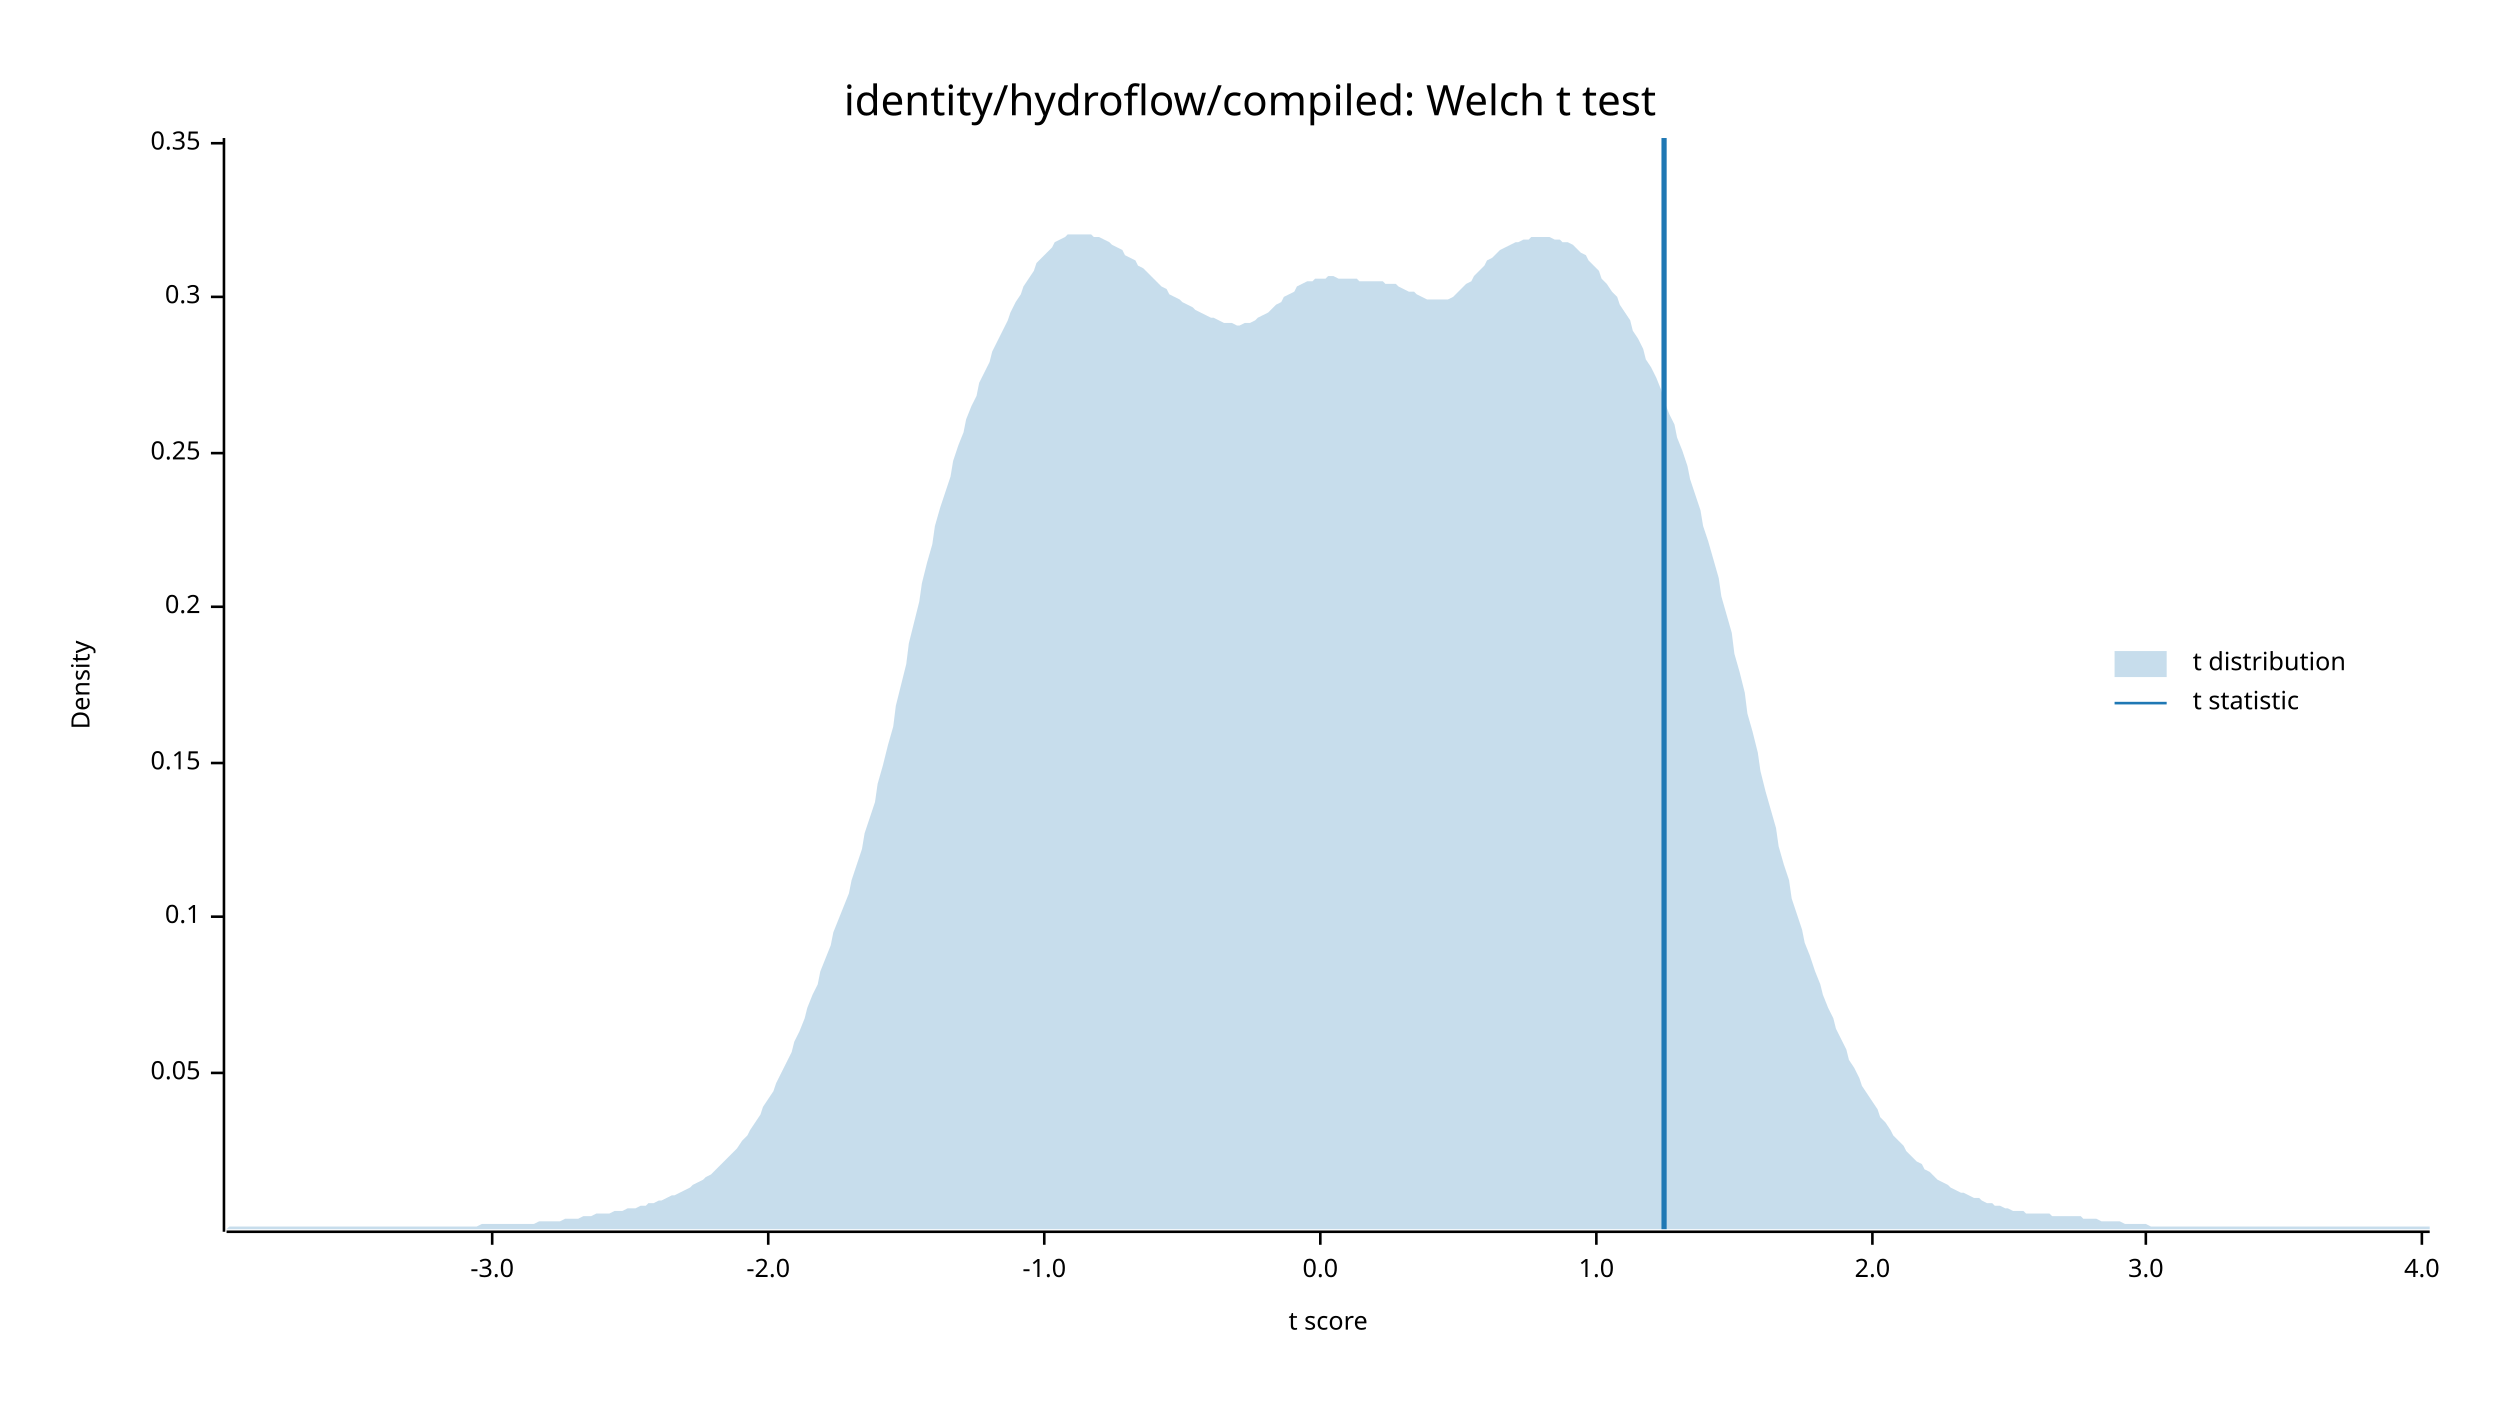
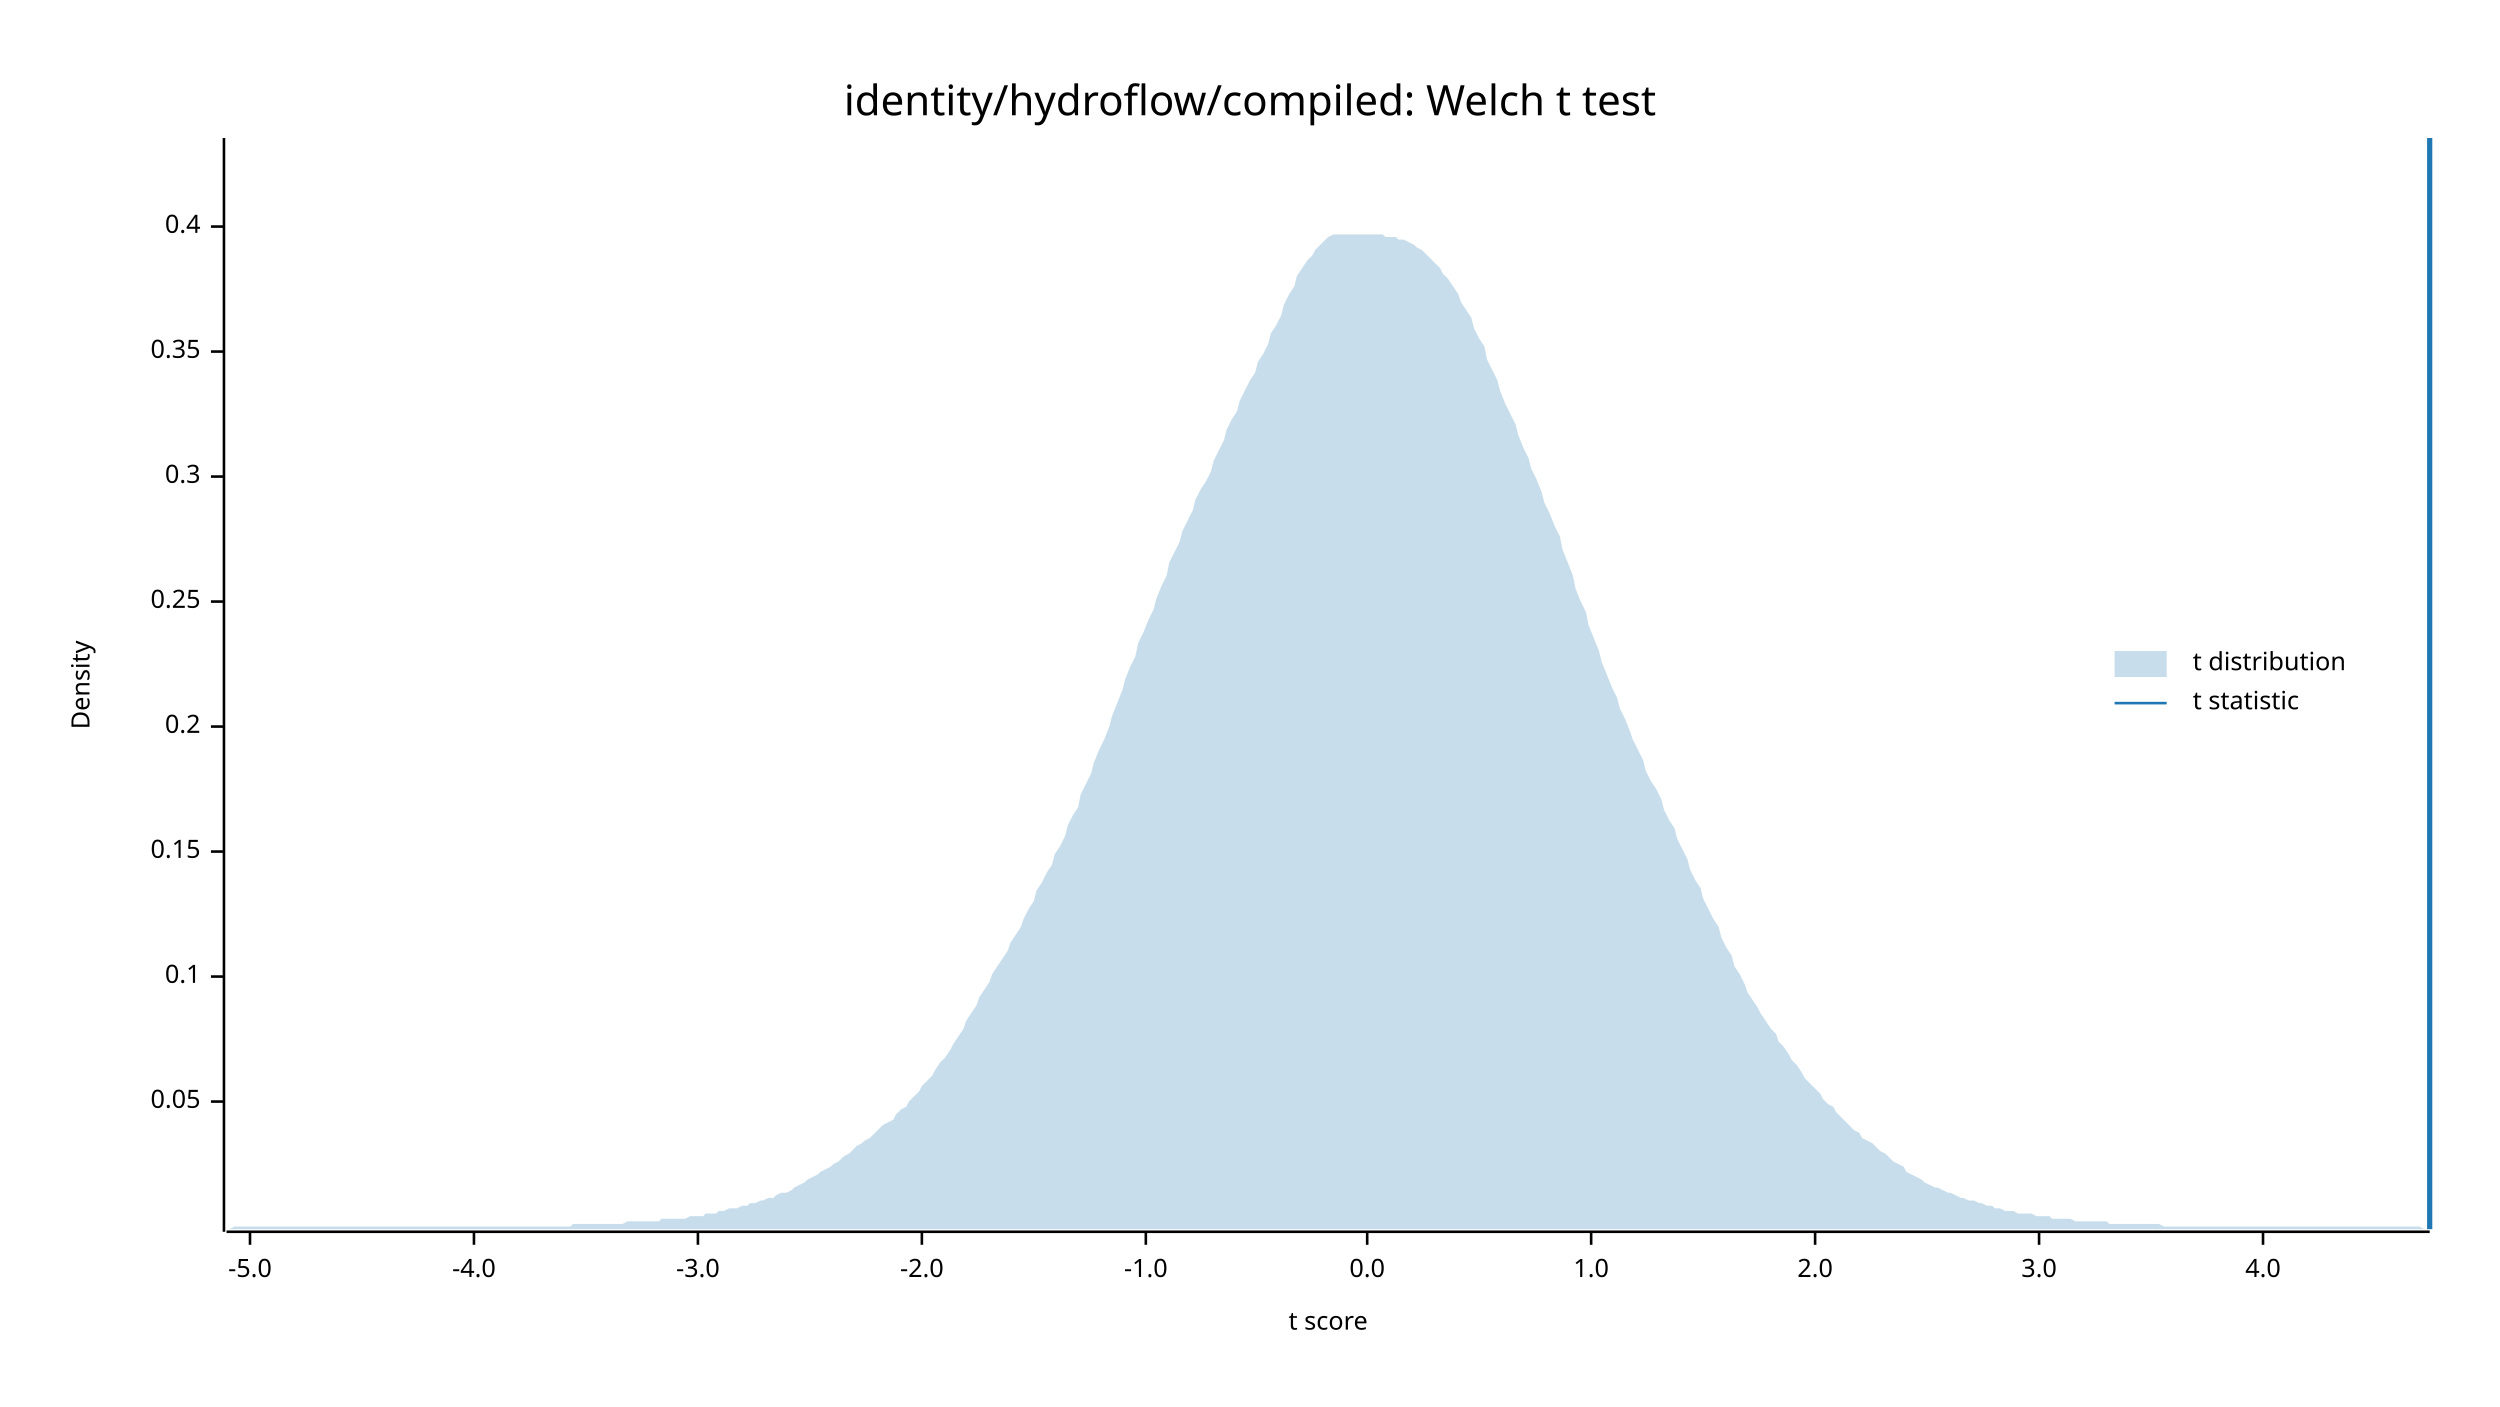
<svg xmlns="http://www.w3.org/2000/svg" width="960" height="540" viewBox="0 0 960 540">
  <text x="480" y="32" dy="0.76em" text-anchor="middle" font-family="sans-serif" font-size="16.129" opacity="1" fill="#000000">
identity/hydroflow/compiled: Welch t test
</text>
  <text x="27" y="263" dy="0.76em" text-anchor="middle" font-family="sans-serif" font-size="9.677" opacity="1" fill="#000000" transform="rotate(270, 27, 263)">
Density
</text>
  <text x="510" y="513" dy="-0.5ex" text-anchor="middle" font-family="sans-serif" font-size="9.677" opacity="1" fill="#000000">
t score
</text>
  <polyline fill="none" opacity="1" stroke="#000000" stroke-width="1" points="86,53 86,473 " />
-   <text x="77" y="412" dy="0.5ex" text-anchor="end" font-family="sans-serif" font-size="9.677" opacity="1" fill="#000000">
+   <text x="77" y="423" dy="0.5ex" text-anchor="end" font-family="sans-serif" font-size="9.677" opacity="1" fill="#000000">
0.05
</text>
-   <polyline fill="none" opacity="1" stroke="#000000" stroke-width="1" points="81,412 86,412 " />
-   <text x="77" y="352" dy="0.5ex" text-anchor="end" font-family="sans-serif" font-size="9.677" opacity="1" fill="#000000">
+   <polyline fill="none" opacity="1" stroke="#000000" stroke-width="1" points="81,423 86,423 " />
+   <text x="77" y="375" dy="0.5ex" text-anchor="end" font-family="sans-serif" font-size="9.677" opacity="1" fill="#000000">
0.1
</text>
-   <polyline fill="none" opacity="1" stroke="#000000" stroke-width="1" points="81,352 86,352 " />
-   <text x="77" y="293" dy="0.5ex" text-anchor="end" font-family="sans-serif" font-size="9.677" opacity="1" fill="#000000">
+   <polyline fill="none" opacity="1" stroke="#000000" stroke-width="1" points="81,375 86,375 " />
+   <text x="77" y="327" dy="0.5ex" text-anchor="end" font-family="sans-serif" font-size="9.677" opacity="1" fill="#000000">
0.15
</text>
-   <polyline fill="none" opacity="1" stroke="#000000" stroke-width="1" points="81,293 86,293 " />
-   <text x="77" y="233" dy="0.5ex" text-anchor="end" font-family="sans-serif" font-size="9.677" opacity="1" fill="#000000">
+   <polyline fill="none" opacity="1" stroke="#000000" stroke-width="1" points="81,327 86,327 " />
+   <text x="77" y="279" dy="0.5ex" text-anchor="end" font-family="sans-serif" font-size="9.677" opacity="1" fill="#000000">
0.2
</text>
-   <polyline fill="none" opacity="1" stroke="#000000" stroke-width="1" points="81,233 86,233 " />
-   <text x="77" y="174" dy="0.5ex" text-anchor="end" font-family="sans-serif" font-size="9.677" opacity="1" fill="#000000">
+   <polyline fill="none" opacity="1" stroke="#000000" stroke-width="1" points="81,279 86,279 " />
+   <text x="77" y="231" dy="0.5ex" text-anchor="end" font-family="sans-serif" font-size="9.677" opacity="1" fill="#000000">
0.25
</text>
-   <polyline fill="none" opacity="1" stroke="#000000" stroke-width="1" points="81,174 86,174 " />
-   <text x="77" y="114" dy="0.5ex" text-anchor="end" font-family="sans-serif" font-size="9.677" opacity="1" fill="#000000">
+   <polyline fill="none" opacity="1" stroke="#000000" stroke-width="1" points="81,231 86,231 " />
+   <text x="77" y="183" dy="0.5ex" text-anchor="end" font-family="sans-serif" font-size="9.677" opacity="1" fill="#000000">
0.3
</text>
-   <polyline fill="none" opacity="1" stroke="#000000" stroke-width="1" points="81,114 86,114 " />
-   <text x="77" y="55" dy="0.5ex" text-anchor="end" font-family="sans-serif" font-size="9.677" opacity="1" fill="#000000">
+   <polyline fill="none" opacity="1" stroke="#000000" stroke-width="1" points="81,183 86,183 " />
+   <text x="77" y="135" dy="0.5ex" text-anchor="end" font-family="sans-serif" font-size="9.677" opacity="1" fill="#000000">
0.35
</text>
-   <polyline fill="none" opacity="1" stroke="#000000" stroke-width="1" points="81,55 86,55 " />
+   <polyline fill="none" opacity="1" stroke="#000000" stroke-width="1" points="81,135 86,135 " />
+   <text x="77" y="87" dy="0.5ex" text-anchor="end" font-family="sans-serif" font-size="9.677" opacity="1" fill="#000000">
+ 0.4
+ </text>
+   <polyline fill="none" opacity="1" stroke="#000000" stroke-width="1" points="81,87 86,87 " />
  <polyline fill="none" opacity="1" stroke="#000000" stroke-width="1" points="87,473 933,473 " />
-   <text x="189" y="483" dy="0.76em" text-anchor="middle" font-family="sans-serif" font-size="9.677" opacity="1" fill="#000000">
+   <text x="96" y="483" dy="0.76em" text-anchor="middle" font-family="sans-serif" font-size="9.677" opacity="1" fill="#000000">
+ -5.0
+ </text>
+   <polyline fill="none" opacity="1" stroke="#000000" stroke-width="1" points="96,473 96,478 " />
+   <text x="182" y="483" dy="0.76em" text-anchor="middle" font-family="sans-serif" font-size="9.677" opacity="1" fill="#000000">
+ -4.0
+ </text>
+   <polyline fill="none" opacity="1" stroke="#000000" stroke-width="1" points="182,473 182,478 " />
+   <text x="268" y="483" dy="0.76em" text-anchor="middle" font-family="sans-serif" font-size="9.677" opacity="1" fill="#000000">
-3.0
</text>
-   <polyline fill="none" opacity="1" stroke="#000000" stroke-width="1" points="189,473 189,478 " />
-   <text x="295" y="483" dy="0.76em" text-anchor="middle" font-family="sans-serif" font-size="9.677" opacity="1" fill="#000000">
+   <polyline fill="none" opacity="1" stroke="#000000" stroke-width="1" points="268,473 268,478 " />
+   <text x="354" y="483" dy="0.76em" text-anchor="middle" font-family="sans-serif" font-size="9.677" opacity="1" fill="#000000">
-2.0
</text>
-   <polyline fill="none" opacity="1" stroke="#000000" stroke-width="1" points="295,473 295,478 " />
-   <text x="401" y="483" dy="0.76em" text-anchor="middle" font-family="sans-serif" font-size="9.677" opacity="1" fill="#000000">
+   <polyline fill="none" opacity="1" stroke="#000000" stroke-width="1" points="354,473 354,478 " />
+   <text x="440" y="483" dy="0.76em" text-anchor="middle" font-family="sans-serif" font-size="9.677" opacity="1" fill="#000000">
-1.0
</text>
-   <polyline fill="none" opacity="1" stroke="#000000" stroke-width="1" points="401,473 401,478 " />
-   <text x="507" y="483" dy="0.76em" text-anchor="middle" font-family="sans-serif" font-size="9.677" opacity="1" fill="#000000">
+   <polyline fill="none" opacity="1" stroke="#000000" stroke-width="1" points="440,473 440,478 " />
+   <text x="525" y="483" dy="0.76em" text-anchor="middle" font-family="sans-serif" font-size="9.677" opacity="1" fill="#000000">
0.0
</text>
-   <polyline fill="none" opacity="1" stroke="#000000" stroke-width="1" points="507,473 507,478 " />
-   <text x="613" y="483" dy="0.76em" text-anchor="middle" font-family="sans-serif" font-size="9.677" opacity="1" fill="#000000">
+   <polyline fill="none" opacity="1" stroke="#000000" stroke-width="1" points="525,473 525,478 " />
+   <text x="611" y="483" dy="0.76em" text-anchor="middle" font-family="sans-serif" font-size="9.677" opacity="1" fill="#000000">
1.0
</text>
-   <polyline fill="none" opacity="1" stroke="#000000" stroke-width="1" points="613,473 613,478 " />
-   <text x="719" y="483" dy="0.76em" text-anchor="middle" font-family="sans-serif" font-size="9.677" opacity="1" fill="#000000">
+   <polyline fill="none" opacity="1" stroke="#000000" stroke-width="1" points="611,473 611,478 " />
+   <text x="697" y="483" dy="0.76em" text-anchor="middle" font-family="sans-serif" font-size="9.677" opacity="1" fill="#000000">
2.0
</text>
-   <polyline fill="none" opacity="1" stroke="#000000" stroke-width="1" points="719,473 719,478 " />
-   <text x="824" y="483" dy="0.76em" text-anchor="middle" font-family="sans-serif" font-size="9.677" opacity="1" fill="#000000">
+   <polyline fill="none" opacity="1" stroke="#000000" stroke-width="1" points="697,473 697,478 " />
+   <text x="783" y="483" dy="0.76em" text-anchor="middle" font-family="sans-serif" font-size="9.677" opacity="1" fill="#000000">
3.0
</text>
-   <polyline fill="none" opacity="1" stroke="#000000" stroke-width="1" points="824,473 824,478 " />
-   <text x="930" y="483" dy="0.76em" text-anchor="middle" font-family="sans-serif" font-size="9.677" opacity="1" fill="#000000">
+   <polyline fill="none" opacity="1" stroke="#000000" stroke-width="1" points="783,473 783,478 " />
+   <text x="869" y="483" dy="0.76em" text-anchor="middle" font-family="sans-serif" font-size="9.677" opacity="1" fill="#000000">
4.0
</text>
-   <polyline fill="none" opacity="1" stroke="#000000" stroke-width="1" points="930,473 930,478 " />
-   <polygon opacity="0.25" fill="#1F78B4" points="87,472 88,471 90,471 92,471 93,471 95,471 97,471 98,471 100,471 102,471 103,471 105,471 107,471 109,471 110,471 112,471 114,471 115,471 117,471 119,471 120,471 122,471 124,471 125,471 127,471 129,471 131,471 132,471 134,471 136,471 137,471 139,471 141,471 142,471 144,471 146,471 148,471 149,471 151,471 153,471 154,471 156,471 158,471 159,471 161,471 163,471 164,471 166,471 168,471 170,471 171,471 173,471 175,471 176,471 178,471 180,471 181,471 183,471 185,470 187,470 188,470 190,470 192,470 193,470 195,470 197,470 198,470 200,470 202,470 203,470 205,470 207,469 209,469 210,469 212,469 214,469 215,469 217,468 219,468 220,468 222,468 224,467 226,467 227,467 229,466 231,466 232,466 234,466 236,465 237,465 239,465 241,464 242,464 244,464 246,463 248,463 249,462 251,462 253,461 254,461 256,460 258,459 259,459 261,458 263,457 265,456 266,455 268,454 270,453 271,452 273,451 275,449 276,448 278,446 280,444 281,443 283,441 285,438 287,436 288,434 290,431 292,428 293,425 295,422 297,419 298,416 300,412 302,408 304,404 305,400 307,396 309,391 310,387 312,382 314,378 315,373 317,368 319,363 320,358 322,353 324,348 326,343 327,338 329,332 331,326 332,320 334,314 336,308 337,301 339,294 341,286 343,279 344,271 346,263 348,255 349,247 351,239 353,231 354,224 356,216 358,209 359,202 361,195 363,189 365,183 366,177 368,171 370,166 371,161 373,156 375,152 376,147 378,143 380,139 381,135 383,131 385,127 387,123 388,120 390,116 392,113 393,110 395,107 397,104 398,101 400,99 402,97 404,95 405,93 407,92 409,91 410,90 412,90 414,90 415,90 417,90 419,90 420,91 422,91 424,92 426,93 427,94 429,95 431,96 432,98 434,99 436,100 437,102 439,103 441,105 443,107 444,108 446,110 448,111 449,113 451,114 453,115 454,116 456,117 458,118 459,119 461,120 463,121 465,122 466,122 468,123 470,124 471,124 473,124 475,125 476,125 478,124 480,124 482,123 483,122 485,121 487,120 488,119 490,117 492,116 493,114 495,113 497,112 498,110 500,109 502,108 504,108 505,107 507,107 509,107 510,106 512,106 514,107 515,107 517,107 519,107 521,107 522,108 524,108 526,108 527,108 529,108 531,108 532,109 534,109 536,109 537,110 539,111 541,112 543,112 544,113 546,114 548,115 549,115 551,115 553,115 554,115 556,115 558,114 560,112 561,111 563,109 565,108 566,106 568,104 570,102 571,100 573,99 575,97 576,96 578,95 580,94 582,93 583,93 585,92 587,92 588,91 590,91 592,91 593,91 595,91 597,92 599,92 600,93 602,93 604,94 605,95 607,97 609,98 610,100 612,102 614,104 615,107 617,109 619,112 621,114 622,117 624,120 626,123 627,127 629,130 631,134 632,138 634,141 636,145 638,150 639,154 641,159 643,163 644,168 646,173 648,179 649,184 651,190 653,196 654,202 656,208 658,215 660,222 661,229 663,236 665,243 666,251 668,258 670,266 671,274 673,281 675,289 676,296 678,304 680,311 682,318 683,325 685,332 687,338 688,345 690,351 692,357 693,362 695,367 697,373 699,378 700,382 702,387 704,391 705,395 707,399 709,403 710,407 712,410 714,414 715,417 717,420 719,423 721,426 722,429 724,431 726,434 727,436 729,438 731,440 732,442 734,444 736,446 738,447 739,449 741,450 743,452 744,453 746,454 748,455 749,456 751,457 753,458 754,458 756,459 758,460 760,460 761,461 763,462 765,462 766,463 768,463 770,464 771,464 773,465 775,465 777,465 778,466 780,466 782,466 783,466 785,466 787,466 788,467 790,467 792,467 793,467 795,467 797,467 799,467 800,468 802,468 804,468 805,468 807,469 809,469 810,469 812,469 814,469 816,470 817,470 819,470 821,470 822,470 824,470 826,471 827,471 829,471 831,471 832,471 834,471 836,471 838,471 839,471 841,471 843,471 844,471 846,471 848,471 849,471 851,471 853,471 855,471 856,471 858,471 860,471 861,471 863,471 865,471 866,471 868,471 870,471 871,471 873,471 875,471 877,471 878,471 880,471 882,471 883,471 885,471 887,471 888,471 890,471 892,471 894,471 895,471 897,471 899,471 900,471 902,471 904,471 905,471 907,471 909,471 910,471 912,471 914,471 916,471 917,471 919,471 921,471 922,471 924,471 926,471 927,471 929,471 931,471 933,471 933,472 87,472 " />
-   <polyline fill="none" opacity="1" stroke="#1F78B4" stroke-width="2" points="639,472 639,53 " />
+   <polyline fill="none" opacity="1" stroke="#000000" stroke-width="1" points="869,473 869,478 " />
+   <polygon opacity="0.25" fill="#1F78B4" points="87,472 88,472 90,471 92,471 93,471 95,471 97,471 98,471 100,471 102,471 103,471 105,471 107,471 109,471 110,471 112,471 114,471 115,471 117,471 119,471 120,471 122,471 124,471 125,471 127,471 129,471 131,471 132,471 134,471 136,471 137,471 139,471 141,471 142,471 144,471 146,471 148,471 149,471 151,471 153,471 154,471 156,471 158,471 159,471 161,471 163,471 164,471 166,471 168,471 170,471 171,471 173,471 175,471 176,471 178,471 180,471 181,471 183,471 185,471 187,471 188,471 190,471 192,471 193,471 195,471 197,471 198,471 200,471 202,471 203,471 205,471 207,471 209,471 210,471 212,471 214,471 215,471 217,471 219,471 220,470 222,470 224,470 226,470 227,470 229,470 231,470 232,470 234,470 236,470 237,470 239,470 241,469 242,469 244,469 246,469 248,469 249,469 251,469 253,469 254,468 256,468 258,468 259,468 261,468 263,468 265,467 266,467 268,467 270,467 271,466 273,466 275,466 276,465 278,465 280,464 281,464 283,464 285,463 287,463 288,462 290,462 292,461 293,461 295,460 297,460 298,459 300,458 302,458 304,457 305,456 307,455 309,454 310,453 312,452 314,451 315,450 317,449 319,448 320,447 322,446 324,444 326,443 327,442 329,440 331,439 332,438 334,437 336,435 337,434 339,432 341,431 343,430 344,428 346,426 348,425 349,423 351,421 353,419 354,417 356,415 358,413 359,411 361,408 363,406 365,403 366,401 368,398 370,395 371,392 373,389 375,386 376,383 378,380 380,377 381,374 383,371 385,368 387,365 388,362 390,359 392,356 393,353 395,349 397,346 398,342 400,339 402,335 404,332 405,328 407,325 409,321 410,317 412,313 414,310 415,305 417,301 419,297 420,293 422,288 424,284 426,279 427,275 429,270 431,265 432,261 434,256 436,252 437,247 439,243 441,238 443,234 444,230 446,225 448,221 449,216 451,212 453,208 454,204 456,200 458,196 459,192 461,188 463,185 465,181 466,177 468,173 470,169 471,165 473,161 475,158 476,154 478,150 480,146 482,143 483,139 485,136 487,132 488,128 490,125 492,121 493,117 495,113 497,110 498,106 500,103 502,100 504,98 505,96 507,94 509,92 510,91 512,90 514,90 515,90 517,90 519,90 521,90 522,90 524,90 526,90 527,90 529,90 531,90 532,91 534,91 536,91 537,92 539,92 541,93 543,94 544,95 546,96 548,98 549,99 551,101 553,103 554,105 556,107 558,110 560,113 561,116 563,119 565,122 566,126 568,130 570,133 571,138 573,142 575,146 576,150 578,155 580,159 582,163 583,167 585,172 587,176 588,180 590,184 592,189 593,193 595,197 597,202 599,206 600,211 602,216 604,221 605,226 607,231 609,235 610,240 612,245 614,250 615,254 617,259 619,264 621,268 622,272 624,276 626,281 627,284 629,288 631,292 632,296 634,300 636,303 638,307 639,311 641,315 643,318 644,322 646,326 648,330 649,334 651,338 653,341 654,345 656,349 658,353 660,356 661,360 663,364 665,367 666,371 668,374 670,378 671,381 673,384 675,387 676,389 678,392 680,395 682,397 683,400 685,402 687,405 688,407 690,409 692,412 693,414 695,416 697,418 699,420 700,422 702,424 704,425 705,427 707,429 709,431 710,432 712,434 714,435 715,437 717,438 719,439 721,441 722,442 724,443 726,445 727,446 729,447 731,448 732,450 734,451 736,452 738,453 739,454 741,455 743,456 744,456 746,457 748,458 749,458 751,459 753,460 754,460 756,461 758,461 760,462 761,462 763,463 765,463 766,464 768,464 770,465 771,465 773,465 775,466 777,466 778,466 780,466 782,467 783,467 785,467 787,467 788,468 790,468 792,468 793,468 795,468 797,469 799,469 800,469 802,469 804,469 805,469 807,469 809,469 810,470 812,470 814,470 816,470 817,470 819,470 821,470 822,470 824,470 826,470 827,470 829,470 831,471 832,471 834,471 836,471 838,471 839,471 841,471 843,471 844,471 846,471 848,471 849,471 851,471 853,471 855,471 856,471 858,471 860,471 861,471 863,471 865,471 866,471 868,471 870,471 871,471 873,471 875,471 877,471 878,471 880,471 882,471 883,471 885,471 887,471 888,471 890,471 892,471 894,471 895,471 897,471 899,471 900,471 902,471 904,471 905,471 907,471 909,471 910,471 912,471 914,471 916,471 917,471 919,471 921,471 922,471 924,471 926,471 927,471 929,471 931,472 933,472 933,472 87,472 " />
+   <polyline fill="none" opacity="1" stroke="#1F78B4" stroke-width="2" points="933,472 933,53 " />
  <text x="842" y="250" dy="0.76em" text-anchor="start" font-family="sans-serif" font-size="9.677" opacity="1" fill="#000000">
t distribution
</text>
  <text x="842" y="265" dy="0.76em" text-anchor="start" font-family="sans-serif" font-size="9.677" opacity="1" fill="#000000">
t statistic
</text>
  <rect x="812" y="250" width="20" height="10" opacity="0.25" fill="#1F78B4" stroke="none" />
  <polyline fill="none" opacity="1" stroke="#1F78B4" stroke-width="1" points="812,270 832,270 " />
</svg>
